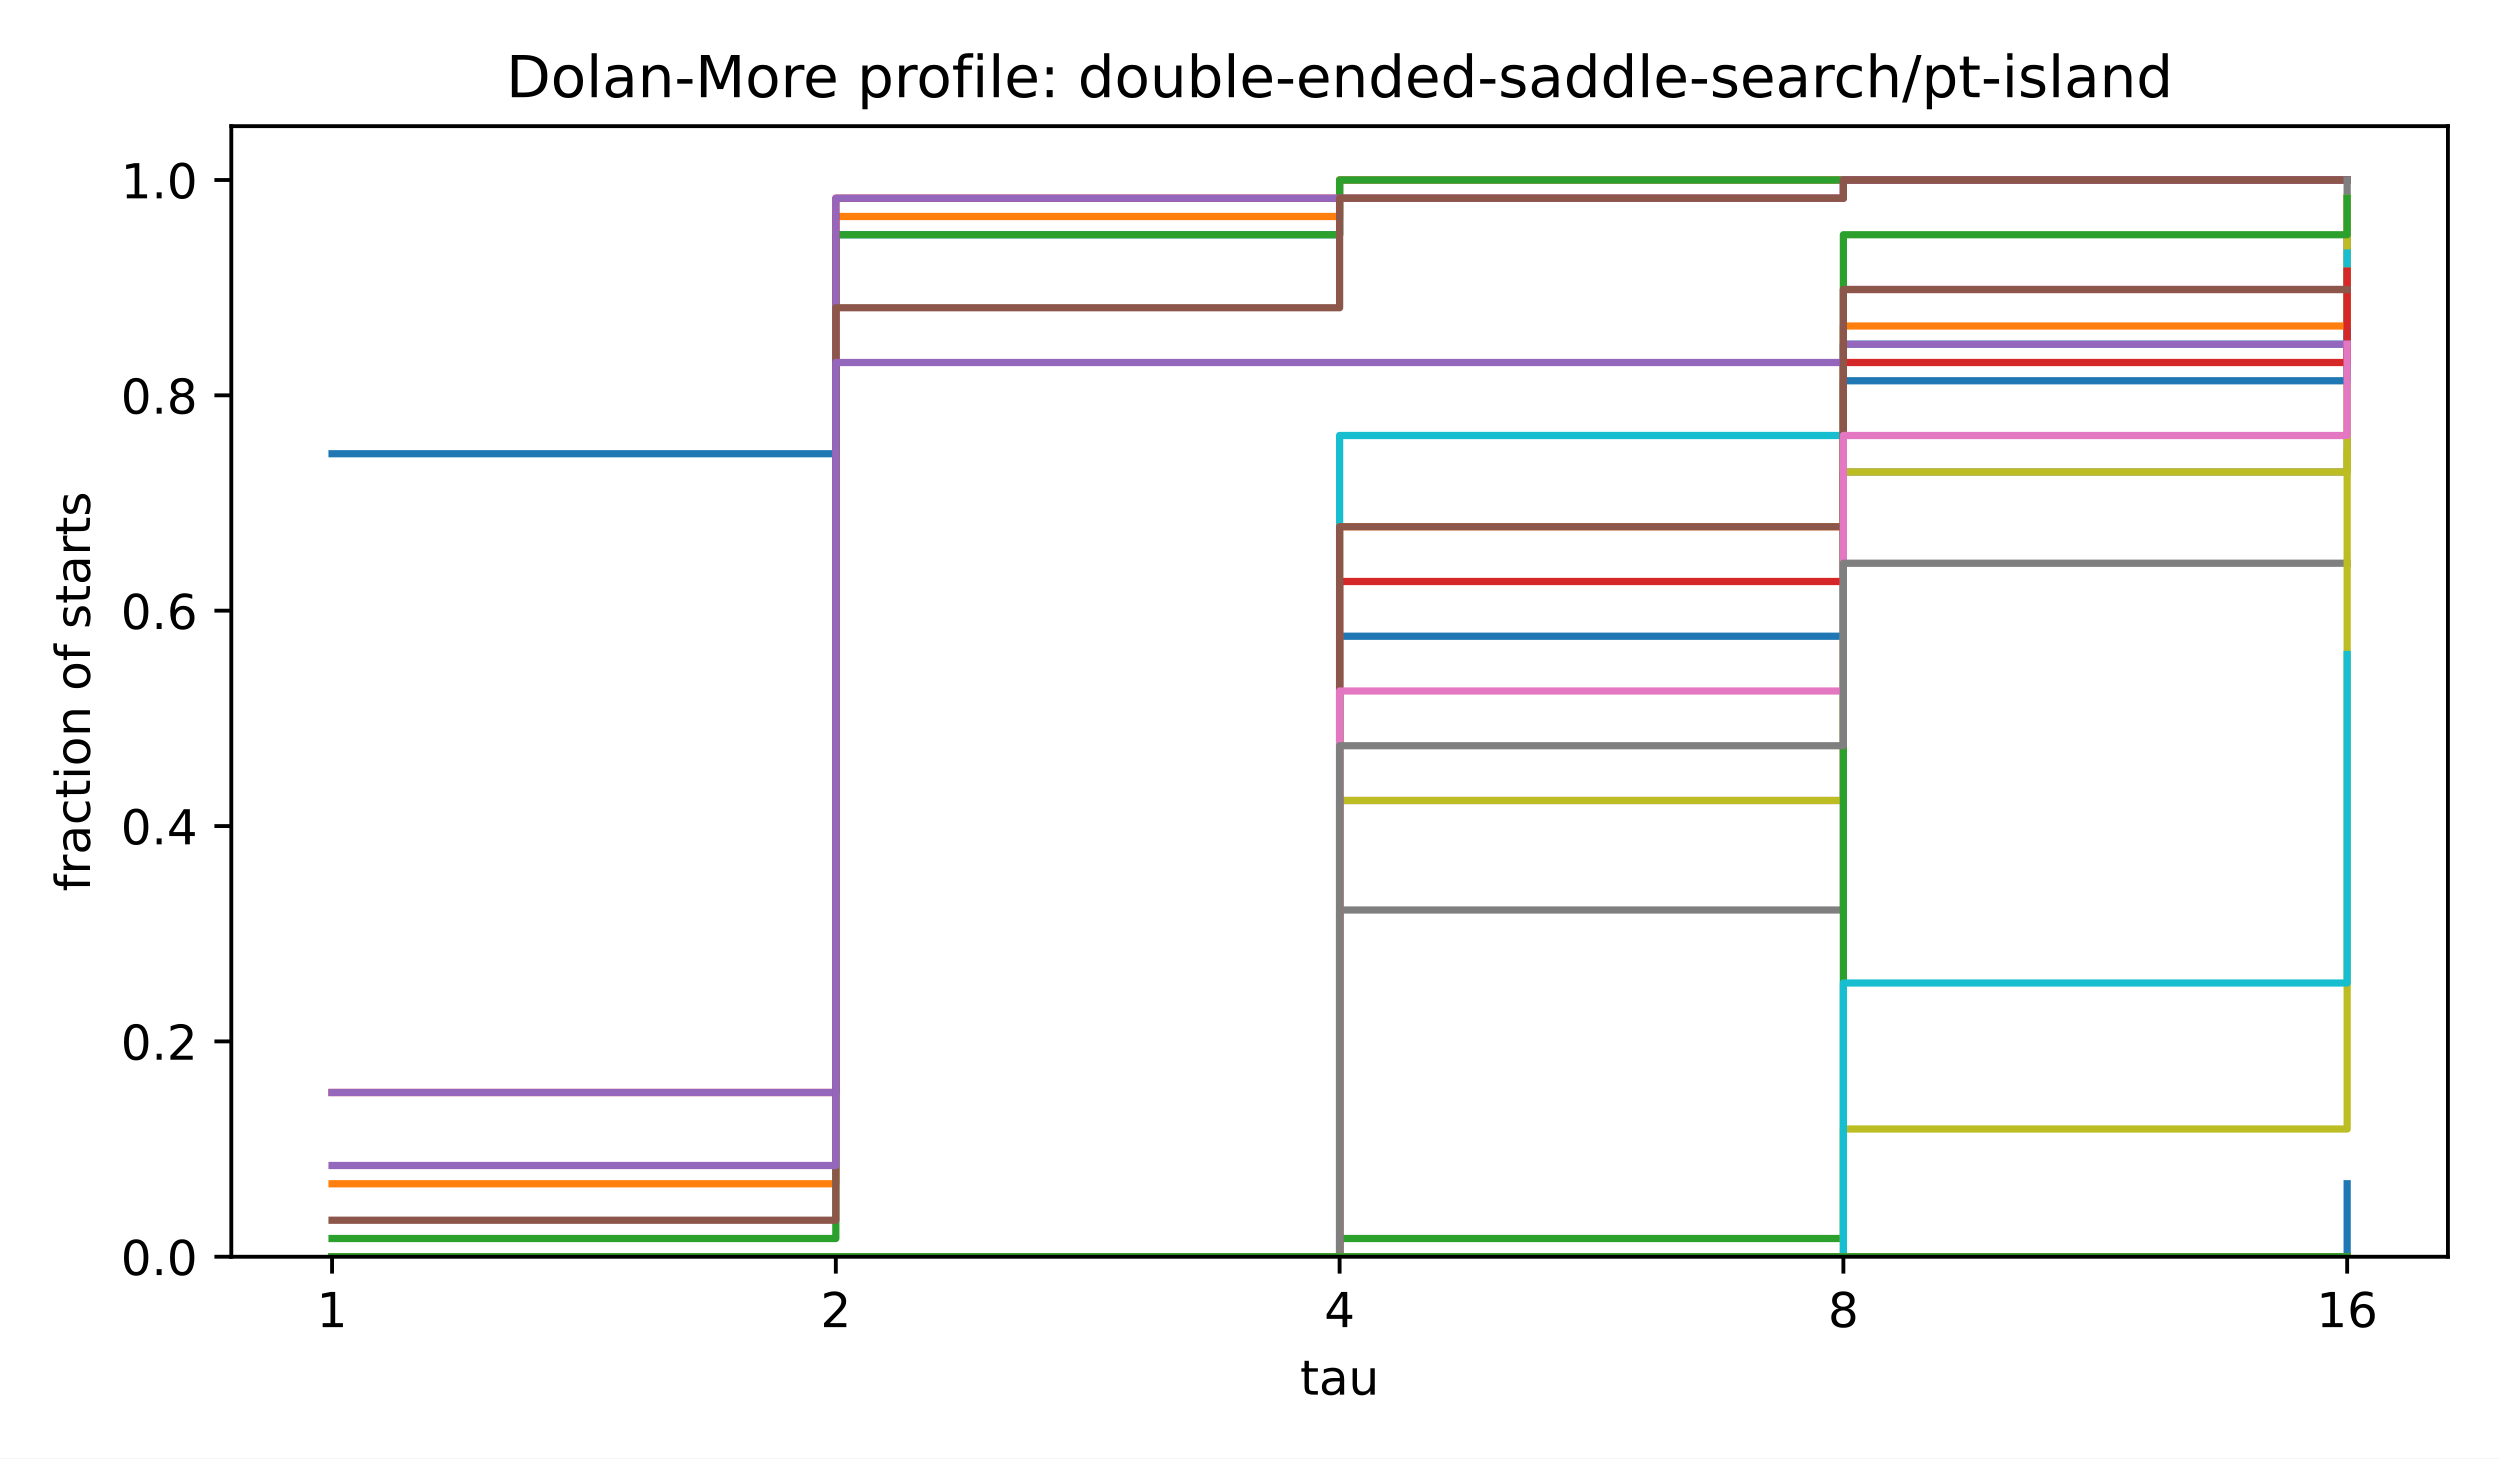
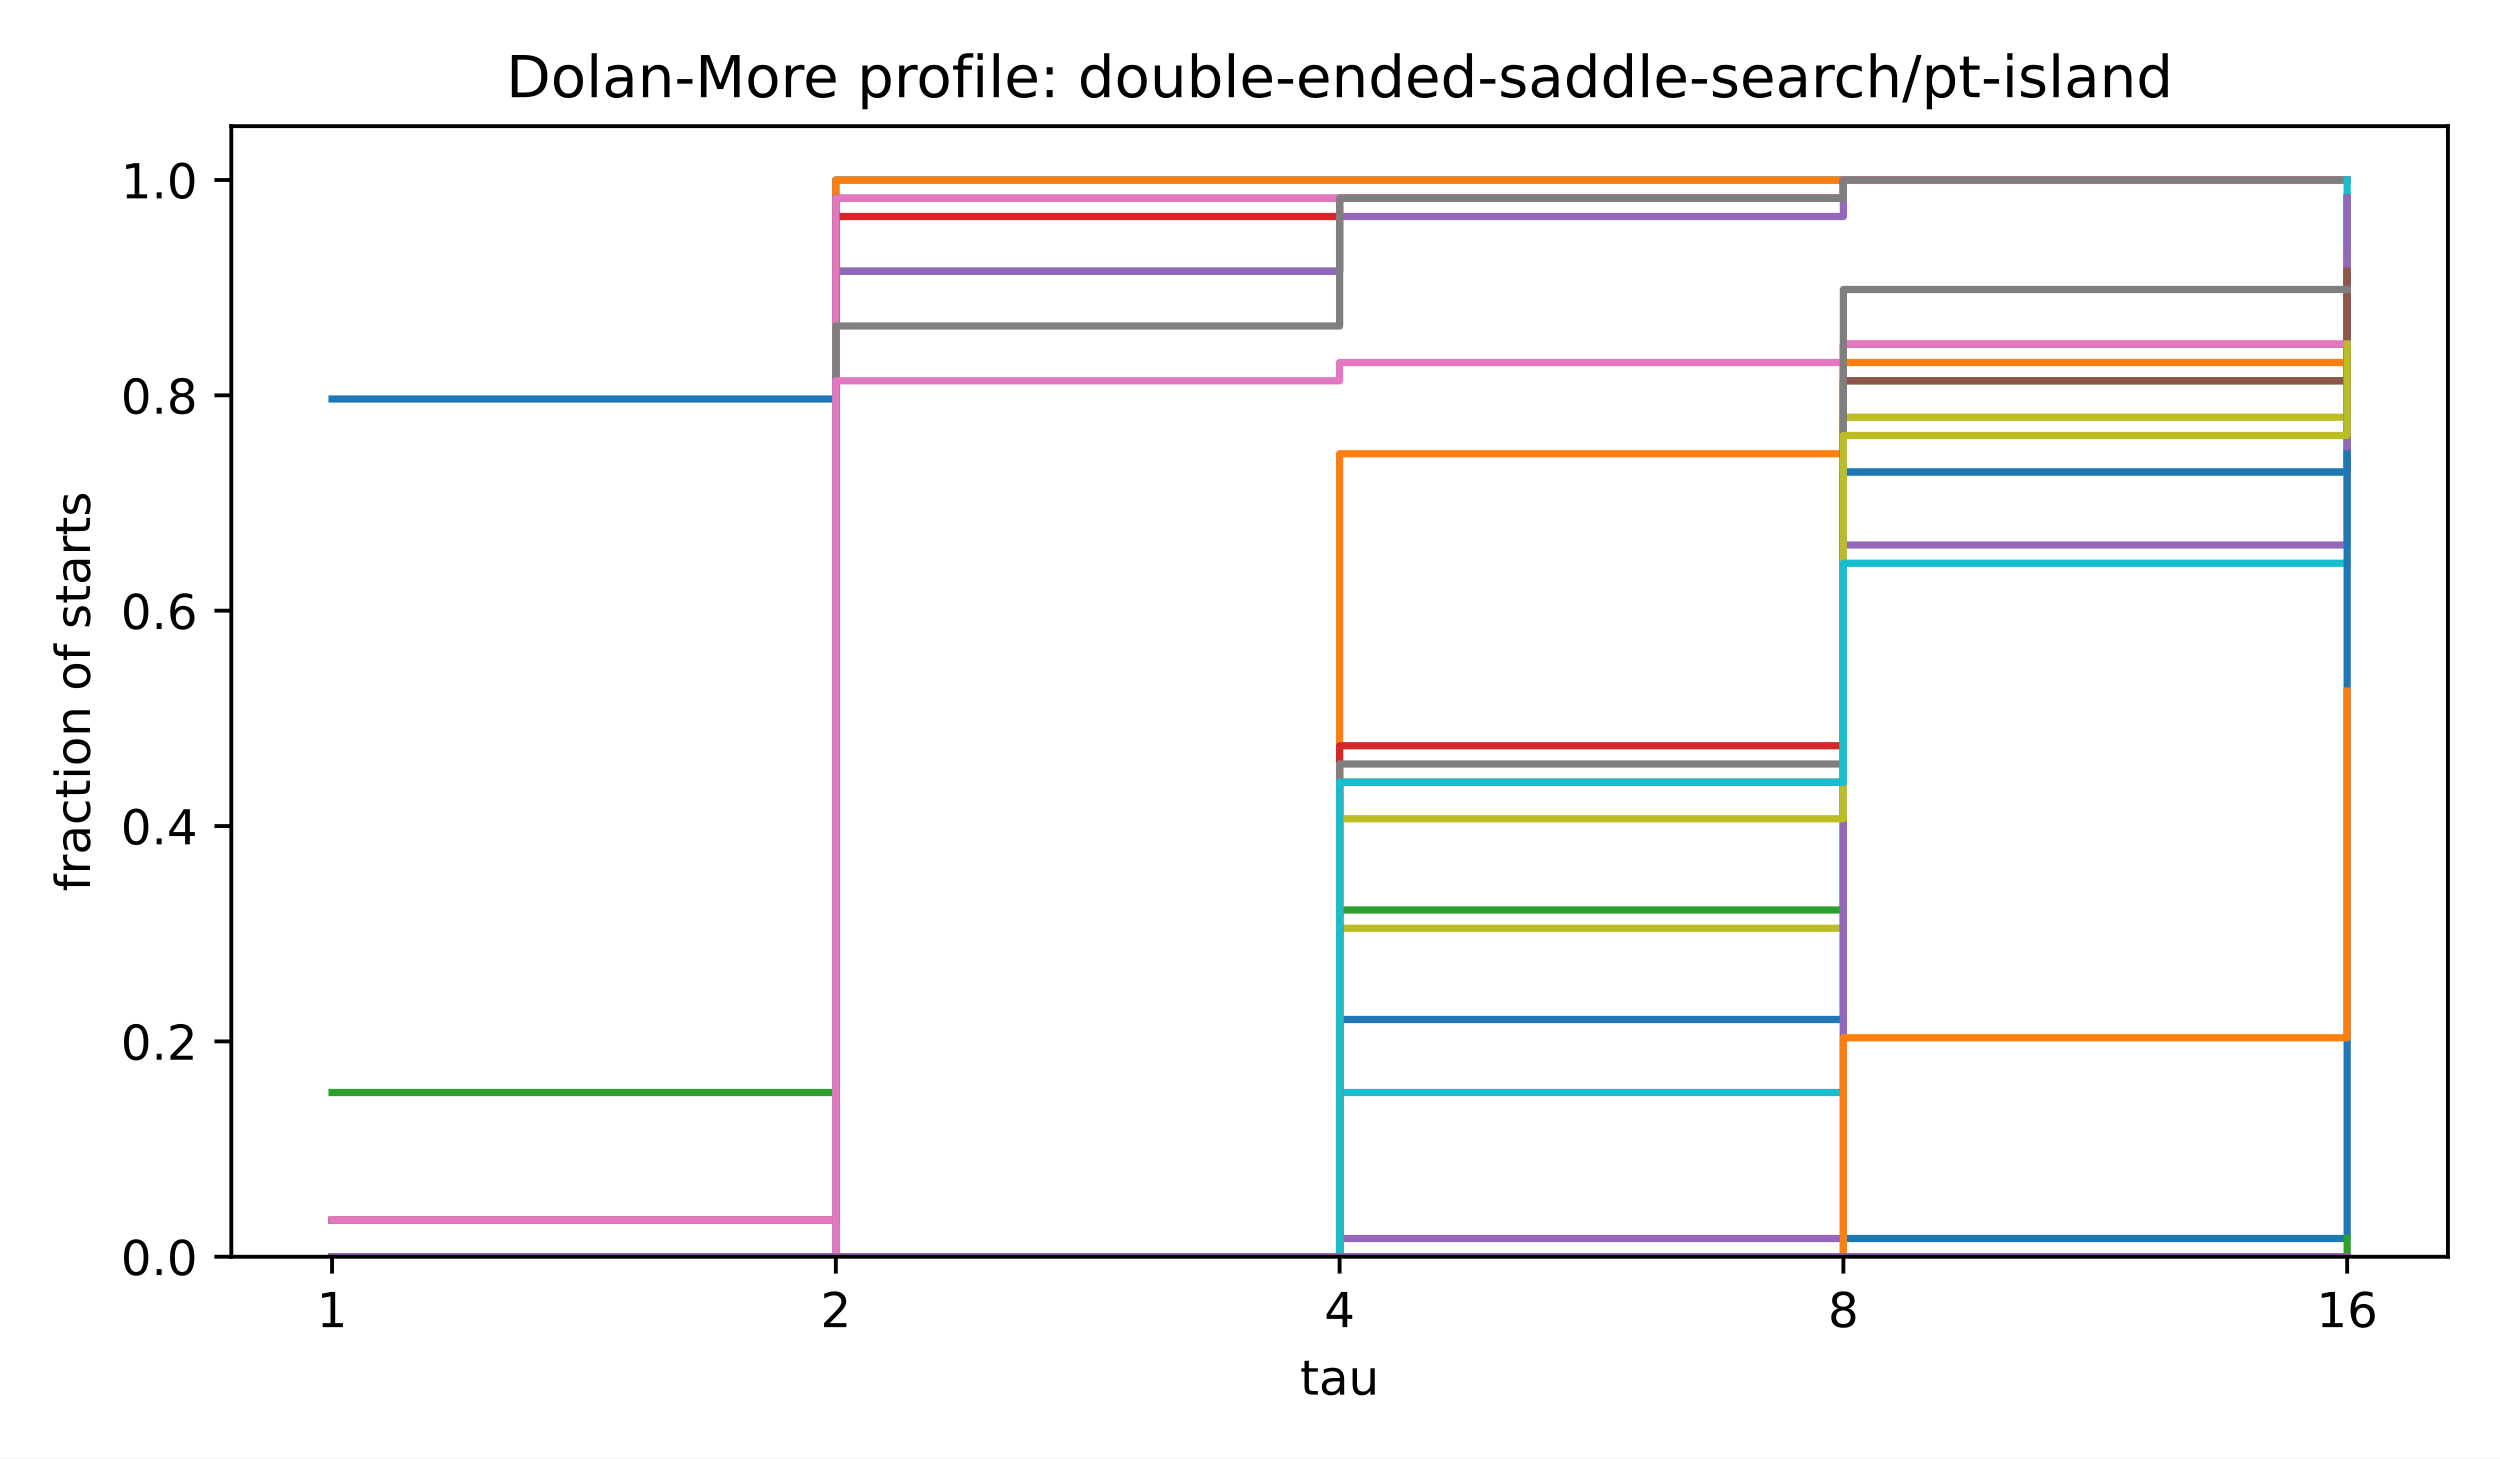
<svg xmlns="http://www.w3.org/2000/svg" xmlns:xlink="http://www.w3.org/1999/xlink" width="518.4pt" height="302.4pt" viewBox="0 0 518.4 302.4" version="1.1">
  <defs>
    <style type="text/css">*{stroke-linejoin: round; stroke-linecap: butt}</style>
  </defs>
  <g id="figure_1">
    <g id="patch_1">
      <path d="M 0 302.4  L 518.4 302.4  L 518.4 0  L 0 0  z " style="fill: #ffffff" />
    </g>
    <g id="axes_1">
      <g id="patch_2">
        <path d="M 47.962 260.6  L 507.6 260.6  L 507.6 26.16  L 47.962 26.16  z " style="fill: #ffffff" />
      </g>
      <g id="matplotlib.axis_1">
        <g id="xtick_1">
          <g id="line2d_1">
            <defs>
              <path id="m8ea4d47d77" d="M 0 0  L 0 3.5  " style="stroke: #000000; stroke-width: 0.8" />
            </defs>
            <g>
              <use xlink:href="#m8ea4d47d77" x="68.855" y="260.6" style="stroke: #000000; stroke-width: 0.8" />
            </g>
          </g>
          <g id="text_1">
            <text style="font-size: 10px; font-family: 'DejaVu Sans', 'Bitstream Vera Sans', 'Computer Modern Sans Serif', 'Lucida Grande', 'Verdana', 'Geneva', 'Lucid', 'Arial', 'Helvetica', 'Avant Garde', sans-serif; text-anchor: middle" x="68.855" y="275.198" transform="rotate(-0 68.85496 275.1977)">1</text>
          </g>
        </g>
        <g id="xtick_2">
          <g id="line2d_2">
            <g>
              <use xlink:href="#m8ea4d47d77" x="173.318" y="260.6" style="stroke: #000000; stroke-width: 0.8" />
            </g>
          </g>
          <g id="text_2">
            <text style="font-size: 10px; font-family: 'DejaVu Sans', 'Bitstream Vera Sans', 'Computer Modern Sans Serif', 'Lucida Grande', 'Verdana', 'Geneva', 'Lucid', 'Arial', 'Helvetica', 'Avant Garde', sans-serif; text-anchor: middle" x="173.318" y="275.198" transform="rotate(-0 173.3181 275.1977)">2</text>
          </g>
        </g>
        <g id="xtick_3">
          <g id="line2d_3">
            <g>
              <use xlink:href="#m8ea4d47d77" x="277.781" y="260.6" style="stroke: #000000; stroke-width: 0.8" />
            </g>
          </g>
          <g id="text_3">
            <text style="font-size: 10px; font-family: 'DejaVu Sans', 'Bitstream Vera Sans', 'Computer Modern Sans Serif', 'Lucida Grande', 'Verdana', 'Geneva', 'Lucid', 'Arial', 'Helvetica', 'Avant Garde', sans-serif; text-anchor: middle" x="277.781" y="275.198" transform="rotate(-0 277.7812 275.1977)">4</text>
          </g>
        </g>
        <g id="xtick_4">
          <g id="line2d_4">
            <g>
              <use xlink:href="#m8ea4d47d77" x="382.244" y="260.6" style="stroke: #000000; stroke-width: 0.8" />
            </g>
          </g>
          <g id="text_4">
            <text style="font-size: 10px; font-family: 'DejaVu Sans', 'Bitstream Vera Sans', 'Computer Modern Sans Serif', 'Lucida Grande', 'Verdana', 'Geneva', 'Lucid', 'Arial', 'Helvetica', 'Avant Garde', sans-serif; text-anchor: middle" x="382.244" y="275.198" transform="rotate(-0 382.2443 275.1977)">8</text>
          </g>
        </g>
        <g id="xtick_5">
          <g id="line2d_5">
            <g>
              <use xlink:href="#m8ea4d47d77" x="486.707" y="260.6" style="stroke: #000000; stroke-width: 0.8" />
            </g>
          </g>
          <g id="text_5">
            <text style="font-size: 10px; font-family: 'DejaVu Sans', 'Bitstream Vera Sans', 'Computer Modern Sans Serif', 'Lucida Grande', 'Verdana', 'Geneva', 'Lucid', 'Arial', 'Helvetica', 'Avant Garde', sans-serif; text-anchor: middle" x="486.707" y="275.198" transform="rotate(-0 486.7074 275.1977)">16</text>
          </g>
        </g>
        <g id="text_6">
          <text style="font-size: 10px; font-family: 'DejaVu Sans', 'Bitstream Vera Sans', 'Computer Modern Sans Serif', 'Lucida Grande', 'Verdana', 'Geneva', 'Lucid', 'Arial', 'Helvetica', 'Avant Garde', sans-serif; text-anchor: middle" x="277.781" y="289.198" transform="rotate(-0 277.7812 289.1977)">tau</text>
        </g>
      </g>
      <g id="matplotlib.axis_2">
        <g id="ytick_1">
          <g id="line2d_6">
            <defs>
              <path id="md659df78fa" d="M 0 0  L -3.5 0  " style="stroke: #000000; stroke-width: 0.8" />
            </defs>
            <g>
              <use xlink:href="#md659df78fa" x="47.962" y="260.6" style="stroke: #000000; stroke-width: 0.8" />
            </g>
          </g>
          <g id="text_7">
            <text style="font-size: 10px; font-family: 'DejaVu Sans', 'Bitstream Vera Sans', 'Computer Modern Sans Serif', 'Lucida Grande', 'Verdana', 'Geneva', 'Lucid', 'Arial', 'Helvetica', 'Avant Garde', sans-serif; text-anchor: end" x="40.962" y="264.399" transform="rotate(-0 40.96234 264.3988)">0.0</text>
          </g>
        </g>
        <g id="ytick_2">
          <g id="line2d_7">
            <g>
              <use xlink:href="#md659df78fa" x="47.962" y="215.945" style="stroke: #000000; stroke-width: 0.8" />
            </g>
          </g>
          <g id="text_8">
            <text style="font-size: 10px; font-family: 'DejaVu Sans', 'Bitstream Vera Sans', 'Computer Modern Sans Serif', 'Lucida Grande', 'Verdana', 'Geneva', 'Lucid', 'Arial', 'Helvetica', 'Avant Garde', sans-serif; text-anchor: end" x="40.962" y="219.744" transform="rotate(-0 40.96234 219.7436)">0.2</text>
          </g>
        </g>
        <g id="ytick_3">
          <g id="line2d_8">
            <g>
              <use xlink:href="#md659df78fa" x="47.962" y="171.29" style="stroke: #000000; stroke-width: 0.8" />
            </g>
          </g>
          <g id="text_9">
            <text style="font-size: 10px; font-family: 'DejaVu Sans', 'Bitstream Vera Sans', 'Computer Modern Sans Serif', 'Lucida Grande', 'Verdana', 'Geneva', 'Lucid', 'Arial', 'Helvetica', 'Avant Garde', sans-serif; text-anchor: end" x="40.962" y="175.088" transform="rotate(-0 40.96234 175.0884)">0.4</text>
          </g>
        </g>
        <g id="ytick_4">
          <g id="line2d_9">
            <g>
              <use xlink:href="#md659df78fa" x="47.962" y="126.634" style="stroke: #000000; stroke-width: 0.8" />
            </g>
          </g>
          <g id="text_10">
            <text style="font-size: 10px; font-family: 'DejaVu Sans', 'Bitstream Vera Sans', 'Computer Modern Sans Serif', 'Lucida Grande', 'Verdana', 'Geneva', 'Lucid', 'Arial', 'Helvetica', 'Avant Garde', sans-serif; text-anchor: end" x="40.962" y="130.433" transform="rotate(-0 40.96234 130.4331)">0.6</text>
          </g>
        </g>
        <g id="ytick_5">
          <g id="line2d_10">
            <g>
              <use xlink:href="#md659df78fa" x="47.962" y="81.979" style="stroke: #000000; stroke-width: 0.8" />
            </g>
          </g>
          <g id="text_11">
            <text style="font-size: 10px; font-family: 'DejaVu Sans', 'Bitstream Vera Sans', 'Computer Modern Sans Serif', 'Lucida Grande', 'Verdana', 'Geneva', 'Lucid', 'Arial', 'Helvetica', 'Avant Garde', sans-serif; text-anchor: end" x="40.962" y="85.778" transform="rotate(-0 40.96234 85.77788)">0.8</text>
          </g>
        </g>
        <g id="ytick_6">
          <g id="line2d_11">
            <g>
              <use xlink:href="#md659df78fa" x="47.962" y="37.324" style="stroke: #000000; stroke-width: 0.8" />
            </g>
          </g>
          <g id="text_12">
            <text style="font-size: 10px; font-family: 'DejaVu Sans', 'Bitstream Vera Sans', 'Computer Modern Sans Serif', 'Lucida Grande', 'Verdana', 'Geneva', 'Lucid', 'Arial', 'Helvetica', 'Avant Garde', sans-serif; text-anchor: end" x="40.962" y="41.123" transform="rotate(-0 40.96234 41.12264)">1.0</text>
          </g>
        </g>
        <g id="text_13">
          <text style="font-size: 10px; font-family: 'DejaVu Sans', 'Bitstream Vera Sans', 'Computer Modern Sans Serif', 'Lucida Grande', 'Verdana', 'Geneva', 'Lucid', 'Arial', 'Helvetica', 'Avant Garde', sans-serif; text-anchor: middle" x="18.657" y="143.38" transform="rotate(-90 18.65687 143.38)">fraction of starts</text>
        </g>
      </g>
      <g id="line2d_12">
-         <path d="M 68.855 94.089  L 173.318 94.089  L 173.318 48.677  L 277.781 48.677  L 277.781 37.324  L 382.244 37.324  L 382.244 37.324  L 486.707 37.324  L 486.707 37.324  " clip-path="url(#p4e380cea4b)" style="fill: none; stroke: #1f77b4; stroke-width: 1.5; stroke-linecap: square" />
+         <path d="M 68.855 82.736  L 173.318 82.736  L 173.318 37.324  L 277.781 37.324  L 277.781 37.324  L 382.244 37.324  L 382.244 37.324  L 486.707 37.324  L 486.707 37.324  " clip-path="url(#p4e380cea4b)" style="fill: none; stroke: #1f77b4; stroke-width: 1.5; stroke-linecap: square" />
      </g>
      <g id="line2d_13">
-         <path d="M 68.855 245.463  L 173.318 245.463  L 173.318 44.892  L 277.781 44.892  L 277.781 37.324  L 382.244 37.324  L 382.244 37.324  L 486.707 37.324  L 486.707 37.324  " clip-path="url(#p4e380cea4b)" style="fill: none; stroke: #ff7f0e; stroke-width: 1.5; stroke-linecap: square" />
+         <path d="M 68.855 260.6  L 173.318 260.6  L 173.318 37.324  L 277.781 37.324  L 277.781 37.324  L 382.244 37.324  L 382.244 37.324  L 486.707 37.324  L 486.707 37.324  " clip-path="url(#p4e380cea4b)" style="fill: none; stroke: #ff7f0e; stroke-width: 1.5; stroke-linecap: square" />
      </g>
      <g id="line2d_14">
-         <path d="M 68.855 256.816  L 173.318 256.816  L 173.318 48.677  L 277.781 48.677  L 277.781 37.324  L 382.244 37.324  L 382.244 37.324  L 486.707 37.324  L 486.707 37.324  " clip-path="url(#p4e380cea4b)" style="fill: none; stroke: #2ca02c; stroke-width: 1.5; stroke-linecap: square" />
+         <path d="M 68.855 226.541  L 173.318 226.541  L 173.318 56.246  L 277.781 56.246  L 277.781 41.108  L 382.244 41.108  L 382.244 37.324  L 486.707 37.324  L 486.707 37.324  " clip-path="url(#p4e380cea4b)" style="fill: none; stroke: #2ca02c; stroke-width: 1.5; stroke-linecap: square" />
      </g>
      <g id="line2d_15">
-         <path d="M 68.855 226.541  L 173.318 226.541  L 173.318 41.108  L 277.781 41.108  L 277.781 41.108  L 382.244 41.108  L 382.244 37.324  L 486.707 37.324  L 486.707 37.324  " clip-path="url(#p4e380cea4b)" style="fill: none; stroke: #d62728; stroke-width: 1.5; stroke-linecap: square" />
+         <path d="M 68.855 253.031  L 173.318 253.031  L 173.318 44.892  L 277.781 44.892  L 277.781 41.108  L 382.244 41.108  L 382.244 37.324  L 486.707 37.324  L 486.707 37.324  " clip-path="url(#p4e380cea4b)" style="fill: none; stroke: #d62728; stroke-width: 1.5; stroke-linecap: square" />
      </g>
      <g id="line2d_16">
-         <path d="M 68.855 226.541  L 173.318 226.541  L 173.318 41.108  L 277.781 41.108  L 277.781 41.108  L 382.244 41.108  L 382.244 37.324  L 486.707 37.324  L 486.707 37.324  " clip-path="url(#p4e380cea4b)" style="fill: none; stroke: #9467bd; stroke-width: 1.5; stroke-linecap: square" />
+         <path d="M 68.855 260.6  L 173.318 260.6  L 173.318 56.246  L 277.781 56.246  L 277.781 44.892  L 382.244 44.892  L 382.244 37.324  L 486.707 37.324  L 486.707 37.324  " clip-path="url(#p4e380cea4b)" style="fill: none; stroke: #9467bd; stroke-width: 1.5; stroke-linecap: square" />
      </g>
      <g id="line2d_17">
-         <path d="M 68.855 253.031  L 173.318 253.031  L 173.318 63.814  L 277.781 63.814  L 277.781 41.108  L 382.244 41.108  L 382.244 37.324  L 486.707 37.324  L 486.707 37.324  " clip-path="url(#p4e380cea4b)" style="fill: none; stroke: #8c564b; stroke-width: 1.5; stroke-linecap: square" />
+         <path d="M 68.855 253.031  L 173.318 253.031  L 173.318 41.108  L 277.781 41.108  L 277.781 41.108  L 382.244 41.108  L 382.244 37.324  L 486.707 37.324  L 486.707 37.324  " clip-path="url(#p4e380cea4b)" style="fill: none; stroke: #8c564b; stroke-width: 1.5; stroke-linecap: square" />
      </g>
      <g id="line2d_18">
-         <path d="M 68.855 260.6  L 173.318 260.6  L 173.318 260.6  L 277.781 260.6  L 277.781 165.991  L 382.244 165.991  L 382.244 60.03  L 486.707 60.03  L 486.707 41.108  " clip-path="url(#p4e380cea4b)" style="fill: none; stroke: #e377c2; stroke-width: 1.5; stroke-linecap: square" />
+         <path d="M 68.855 253.031  L 173.318 253.031  L 173.318 41.108  L 277.781 41.108  L 277.781 41.108  L 382.244 41.108  L 382.244 37.324  L 486.707 37.324  L 486.707 37.324  " clip-path="url(#p4e380cea4b)" style="fill: none; stroke: #e377c2; stroke-width: 1.5; stroke-linecap: square" />
      </g>
      <g id="line2d_19">
-         <path d="M 68.855 260.6  L 173.318 260.6  L 173.318 260.6  L 277.781 260.6  L 277.781 188.697  L 382.244 188.697  L 382.244 97.873  L 486.707 97.873  L 486.707 37.324  " clip-path="url(#p4e380cea4b)" style="fill: none; stroke: #7f7f7f; stroke-width: 1.5; stroke-linecap: square" />
+         <path d="M 68.855 260.6  L 173.318 260.6  L 173.318 67.599  L 277.781 67.599  L 277.781 41.108  L 382.244 41.108  L 382.244 37.324  L 486.707 37.324  L 486.707 37.324  " clip-path="url(#p4e380cea4b)" style="fill: none; stroke: #7f7f7f; stroke-width: 1.5; stroke-linecap: square" />
      </g>
      <g id="line2d_20">
-         <path d="M 68.855 260.6  L 173.318 260.6  L 173.318 260.6  L 277.781 260.6  L 277.781 165.991  L 382.244 165.991  L 382.244 97.873  L 486.707 97.873  L 486.707 41.108  " clip-path="url(#p4e380cea4b)" style="fill: none; stroke: #bcbd22; stroke-width: 1.5; stroke-linecap: square" />
+         <path d="M 68.855 260.6  L 173.318 260.6  L 173.318 260.6  L 277.781 260.6  L 277.781 192.482  L 382.244 192.482  L 382.244 86.52  L 486.707 86.52  L 486.707 41.108  " clip-path="url(#p4e380cea4b)" style="fill: none; stroke: #bcbd22; stroke-width: 1.5; stroke-linecap: square" />
      </g>
      <g id="line2d_21">
-         <path d="M 68.855 260.6  L 173.318 260.6  L 173.318 260.6  L 277.781 260.6  L 277.781 90.305  L 382.244 90.305  L 382.244 71.383  L 486.707 71.383  L 486.707 52.461  " clip-path="url(#p4e380cea4b)" style="fill: none; stroke: #17becf; stroke-width: 1.5; stroke-linecap: square" />
+         <path d="M 68.855 260.6  L 173.318 260.6  L 173.318 260.6  L 277.781 260.6  L 277.781 226.541  L 382.244 226.541  L 382.244 97.873  L 486.707 97.873  L 486.707 37.324  " clip-path="url(#p4e380cea4b)" style="fill: none; stroke: #17becf; stroke-width: 1.5; stroke-linecap: square" />
      </g>
      <g id="line2d_22">
-         <path d="M 68.855 260.6  L 173.318 260.6  L 173.318 260.6  L 277.781 260.6  L 277.781 131.932  L 382.244 131.932  L 382.244 78.952  L 486.707 78.952  L 486.707 56.246  " clip-path="url(#p4e380cea4b)" style="fill: none; stroke: #1f77b4; stroke-width: 1.5; stroke-linecap: square" />
+         <path d="M 68.855 260.6  L 173.318 260.6  L 173.318 260.6  L 277.781 260.6  L 277.781 211.404  L 382.244 211.404  L 382.244 97.873  L 486.707 97.873  L 486.707 41.108  " clip-path="url(#p4e380cea4b)" style="fill: none; stroke: #1f77b4; stroke-width: 1.5; stroke-linecap: square" />
      </g>
      <g id="line2d_23">
-         <path d="M 68.855 260.6  L 173.318 260.6  L 173.318 260.6  L 277.781 260.6  L 277.781 109.226  L 382.244 109.226  L 382.244 67.599  L 486.707 67.599  L 486.707 56.246  " clip-path="url(#p4e380cea4b)" style="fill: none; stroke: #ff7f0e; stroke-width: 1.5; stroke-linecap: square" />
+         <path d="M 68.855 260.6  L 173.318 260.6  L 173.318 260.6  L 277.781 260.6  L 277.781 94.089  L 382.244 94.089  L 382.244 75.167  L 486.707 75.167  L 486.707 52.461  " clip-path="url(#p4e380cea4b)" style="fill: none; stroke: #ff7f0e; stroke-width: 1.5; stroke-linecap: square" />
      </g>
      <g id="line2d_24">
-         <path d="M 68.855 260.6  L 173.318 260.6  L 173.318 260.6  L 277.781 260.6  L 277.781 256.816  L 382.244 256.816  L 382.244 48.677  L 486.707 48.677  L 486.707 41.108  " clip-path="url(#p4e380cea4b)" style="fill: none; stroke: #2ca02c; stroke-width: 1.5; stroke-linecap: square" />
+         <path d="M 68.855 260.6  L 173.318 260.6  L 173.318 260.6  L 277.781 260.6  L 277.781 188.697  L 382.244 188.697  L 382.244 78.952  L 486.707 78.952  L 486.707 56.246  " clip-path="url(#p4e380cea4b)" style="fill: none; stroke: #2ca02c; stroke-width: 1.5; stroke-linecap: square" />
      </g>
      <g id="line2d_25">
-         <path d="M 68.855 260.6  L 173.318 260.6  L 173.318 260.6  L 277.781 260.6  L 277.781 120.579  L 382.244 120.579  L 382.244 75.167  L 486.707 75.167  L 486.707 56.246  " clip-path="url(#p4e380cea4b)" style="fill: none; stroke: #d62728; stroke-width: 1.5; stroke-linecap: square" />
+         <path d="M 68.855 260.6  L 173.318 260.6  L 173.318 260.6  L 277.781 260.6  L 277.781 154.638  L 382.244 154.638  L 382.244 71.383  L 486.707 71.383  L 486.707 56.246  " clip-path="url(#p4e380cea4b)" style="fill: none; stroke: #d62728; stroke-width: 1.5; stroke-linecap: square" />
      </g>
      <g id="line2d_26">
-         <path d="M 68.855 241.678  L 173.318 241.678  L 173.318 75.167  L 277.781 75.167  L 277.781 75.167  L 382.244 75.167  L 382.244 71.383  L 486.707 71.383  L 486.707 71.383  " clip-path="url(#p4e380cea4b)" style="fill: none; stroke: #9467bd; stroke-width: 1.5; stroke-linecap: square" />
+         <path d="M 68.855 260.6  L 173.318 260.6  L 173.318 260.6  L 277.781 260.6  L 277.781 256.816  L 382.244 256.816  L 382.244 113.011  L 486.707 113.011  L 486.707 41.108  " clip-path="url(#p4e380cea4b)" style="fill: none; stroke: #9467bd; stroke-width: 1.5; stroke-linecap: square" />
      </g>
      <g id="line2d_27">
-         <path d="M 68.855 260.6  L 173.318 260.6  L 173.318 260.6  L 277.781 260.6  L 277.781 109.226  L 382.244 109.226  L 382.244 60.03  L 486.707 60.03  L 486.707 60.03  " clip-path="url(#p4e380cea4b)" style="fill: none; stroke: #8c564b; stroke-width: 1.5; stroke-linecap: square" />
+         <path d="M 68.855 260.6  L 173.318 260.6  L 173.318 260.6  L 277.781 260.6  L 277.781 162.207  L 382.244 162.207  L 382.244 78.952  L 486.707 78.952  L 486.707 56.246  " clip-path="url(#p4e380cea4b)" style="fill: none; stroke: #8c564b; stroke-width: 1.5; stroke-linecap: square" />
      </g>
      <g id="line2d_28">
-         <path d="M 68.855 260.6  L 173.318 260.6  L 173.318 260.6  L 277.781 260.6  L 277.781 143.285  L 382.244 143.285  L 382.244 90.305  L 486.707 90.305  L 486.707 71.383  " clip-path="url(#p4e380cea4b)" style="fill: none; stroke: #e377c2; stroke-width: 1.5; stroke-linecap: square" />
+         <path d="M 68.855 260.6  L 173.318 260.6  L 173.318 78.952  L 277.781 78.952  L 277.781 75.167  L 382.244 75.167  L 382.244 71.383  L 486.707 71.383  L 486.707 71.383  " clip-path="url(#p4e380cea4b)" style="fill: none; stroke: #e377c2; stroke-width: 1.5; stroke-linecap: square" />
      </g>
      <g id="line2d_29">
-         <path d="M 68.855 260.6  L 173.318 260.6  L 173.318 260.6  L 277.781 260.6  L 277.781 154.638  L 382.244 154.638  L 382.244 116.795  L 486.707 116.795  L 486.707 116.795  " clip-path="url(#p4e380cea4b)" style="fill: none; stroke: #7f7f7f; stroke-width: 1.5; stroke-linecap: square" />
+         <path d="M 68.855 260.6  L 173.318 260.6  L 173.318 260.6  L 277.781 260.6  L 277.781 158.423  L 382.244 158.423  L 382.244 60.03  L 486.707 60.03  L 486.707 60.03  " clip-path="url(#p4e380cea4b)" style="fill: none; stroke: #7f7f7f; stroke-width: 1.5; stroke-linecap: square" />
      </g>
      <g id="line2d_30">
-         <path d="M 68.855 260.6  L 173.318 260.6  L 173.318 260.6  L 277.781 260.6  L 277.781 260.6  L 382.244 260.6  L 382.244 234.11  L 486.707 234.11  L 486.707 94.089  " clip-path="url(#p4e380cea4b)" style="fill: none; stroke: #bcbd22; stroke-width: 1.5; stroke-linecap: square" />
+         <path d="M 68.855 260.6  L 173.318 260.6  L 173.318 260.6  L 277.781 260.6  L 277.781 169.776  L 382.244 169.776  L 382.244 90.305  L 486.707 90.305  L 486.707 71.383  " clip-path="url(#p4e380cea4b)" style="fill: none; stroke: #bcbd22; stroke-width: 1.5; stroke-linecap: square" />
      </g>
      <g id="line2d_31">
-         <path d="M 68.855 260.6  L 173.318 260.6  L 173.318 260.6  L 277.781 260.6  L 277.781 260.6  L 382.244 260.6  L 382.244 203.835  L 486.707 203.835  L 486.707 135.717  " clip-path="url(#p4e380cea4b)" style="fill: none; stroke: #17becf; stroke-width: 1.5; stroke-linecap: square" />
+         <path d="M 68.855 260.6  L 173.318 260.6  L 173.318 260.6  L 277.781 260.6  L 277.781 162.207  L 382.244 162.207  L 382.244 116.795  L 486.707 116.795  L 486.707 116.795  " clip-path="url(#p4e380cea4b)" style="fill: none; stroke: #17becf; stroke-width: 1.5; stroke-linecap: square" />
      </g>
      <g id="line2d_32">
-         <path d="M 68.855 260.6  L 173.318 260.6  L 173.318 260.6  L 277.781 260.6  L 277.781 260.6  L 382.244 260.6  L 382.244 260.6  L 486.707 260.6  L 486.707 245.463  " clip-path="url(#p4e380cea4b)" style="fill: none; stroke: #1f77b4; stroke-width: 1.5; stroke-linecap: square" />
+         <path d="M 68.855 260.6  L 173.318 260.6  L 173.318 260.6  L 277.781 260.6  L 277.781 260.6  L 382.244 260.6  L 382.244 256.816  L 486.707 256.816  L 486.707 94.089  " clip-path="url(#p4e380cea4b)" style="fill: none; stroke: #1f77b4; stroke-width: 1.5; stroke-linecap: square" />
      </g>
      <g id="line2d_33">
-         <path d="M 68.855 260.6  L 173.318 260.6  L 173.318 260.6  L 277.781 260.6  L 277.781 260.6  L 382.244 260.6  L 382.244 260.6  L 486.707 260.6  L 486.707 260.6  " clip-path="url(#p4e380cea4b)" style="fill: none; stroke: #ff7f0e; stroke-width: 1.5; stroke-linecap: square" />
+         <path d="M 68.855 260.6  L 173.318 260.6  L 173.318 260.6  L 277.781 260.6  L 277.781 260.6  L 382.244 260.6  L 382.244 215.188  L 486.707 215.188  L 486.707 143.285  " clip-path="url(#p4e380cea4b)" style="fill: none; stroke: #ff7f0e; stroke-width: 1.5; stroke-linecap: square" />
      </g>
      <g id="line2d_34">
-         <path d="M 68.855 260.6  L 173.318 260.6  L 173.318 260.6  L 277.781 260.6  L 277.781 260.6  L 382.244 260.6  L 382.244 260.6  L 486.707 260.6  L 486.707 260.6  " clip-path="url(#p4e380cea4b)" style="fill: none; stroke: #2ca02c; stroke-width: 1.5; stroke-linecap: square" />
+         <path d="M 68.855 260.6  L 173.318 260.6  L 173.318 260.6  L 277.781 260.6  L 277.781 260.6  L 382.244 260.6  L 382.244 260.6  L 486.707 260.6  L 486.707 256.816  " clip-path="url(#p4e380cea4b)" style="fill: none; stroke: #2ca02c; stroke-width: 1.5; stroke-linecap: square" />
+       </g>
+       <g id="line2d_35">
+         <path d="M 68.855 260.6  L 173.318 260.6  L 173.318 260.6  L 277.781 260.6  L 277.781 260.6  L 382.244 260.6  L 382.244 260.6  L 486.707 260.6  L 486.707 260.6  " clip-path="url(#p4e380cea4b)" style="fill: none; stroke: #d62728; stroke-width: 1.5; stroke-linecap: square" />
+       </g>
+       <g id="line2d_36">
+         <path d="M 68.855 260.6  L 173.318 260.6  L 173.318 260.6  L 277.781 260.6  L 277.781 260.6  L 382.244 260.6  L 382.244 260.6  L 486.707 260.6  L 486.707 260.6  " clip-path="url(#p4e380cea4b)" style="fill: none; stroke: #9467bd; stroke-width: 1.5; stroke-linecap: square" />
      </g>
      <g id="patch_3">
        <path d="M 47.962 260.6  L 47.962 26.16  " style="fill: none; stroke: #000000; stroke-width: 0.8; stroke-linejoin: miter; stroke-linecap: square" />
      </g>
      <g id="patch_4">
        <path d="M 507.6 260.6  L 507.6 26.16  " style="fill: none; stroke: #000000; stroke-width: 0.8; stroke-linejoin: miter; stroke-linecap: square" />
      </g>
      <g id="patch_5">
        <path d="M 47.962 260.6  L 507.6 260.6  " style="fill: none; stroke: #000000; stroke-width: 0.8; stroke-linejoin: miter; stroke-linecap: square" />
      </g>
      <g id="patch_6">
        <path d="M 47.962 26.16  L 507.6 26.16  " style="fill: none; stroke: #000000; stroke-width: 0.8; stroke-linejoin: miter; stroke-linecap: square" />
      </g>
      <g id="text_14">
        <text style="font-size: 12px; font-family: 'DejaVu Sans', 'Bitstream Vera Sans', 'Computer Modern Sans Serif', 'Lucida Grande', 'Verdana', 'Geneva', 'Lucid', 'Arial', 'Helvetica', 'Avant Garde', sans-serif; text-anchor: middle" x="277.781" y="20.16" transform="rotate(-0 277.7812 20.16)">Dolan-More profile: double-ended-saddle-search/pt-island</text>
      </g>
    </g>
  </g>
  <defs>
    <clipPath id="p4e380cea4b">
      <rect x="47.962" y="26.16" width="459.638" height="234.44" />
    </clipPath>
  </defs>
</svg>
